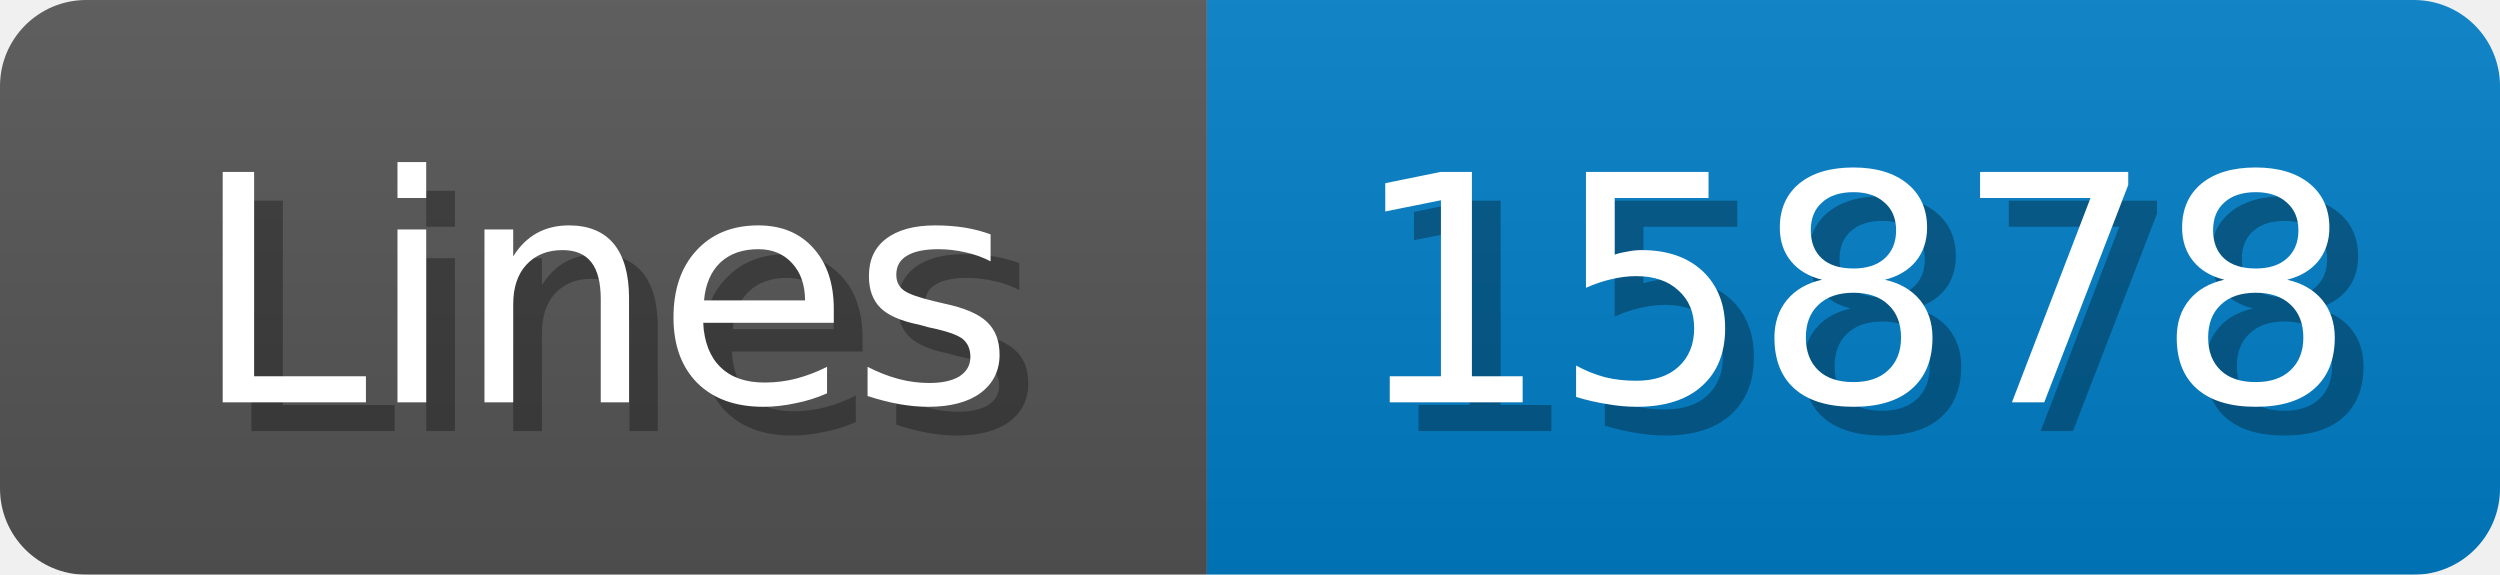
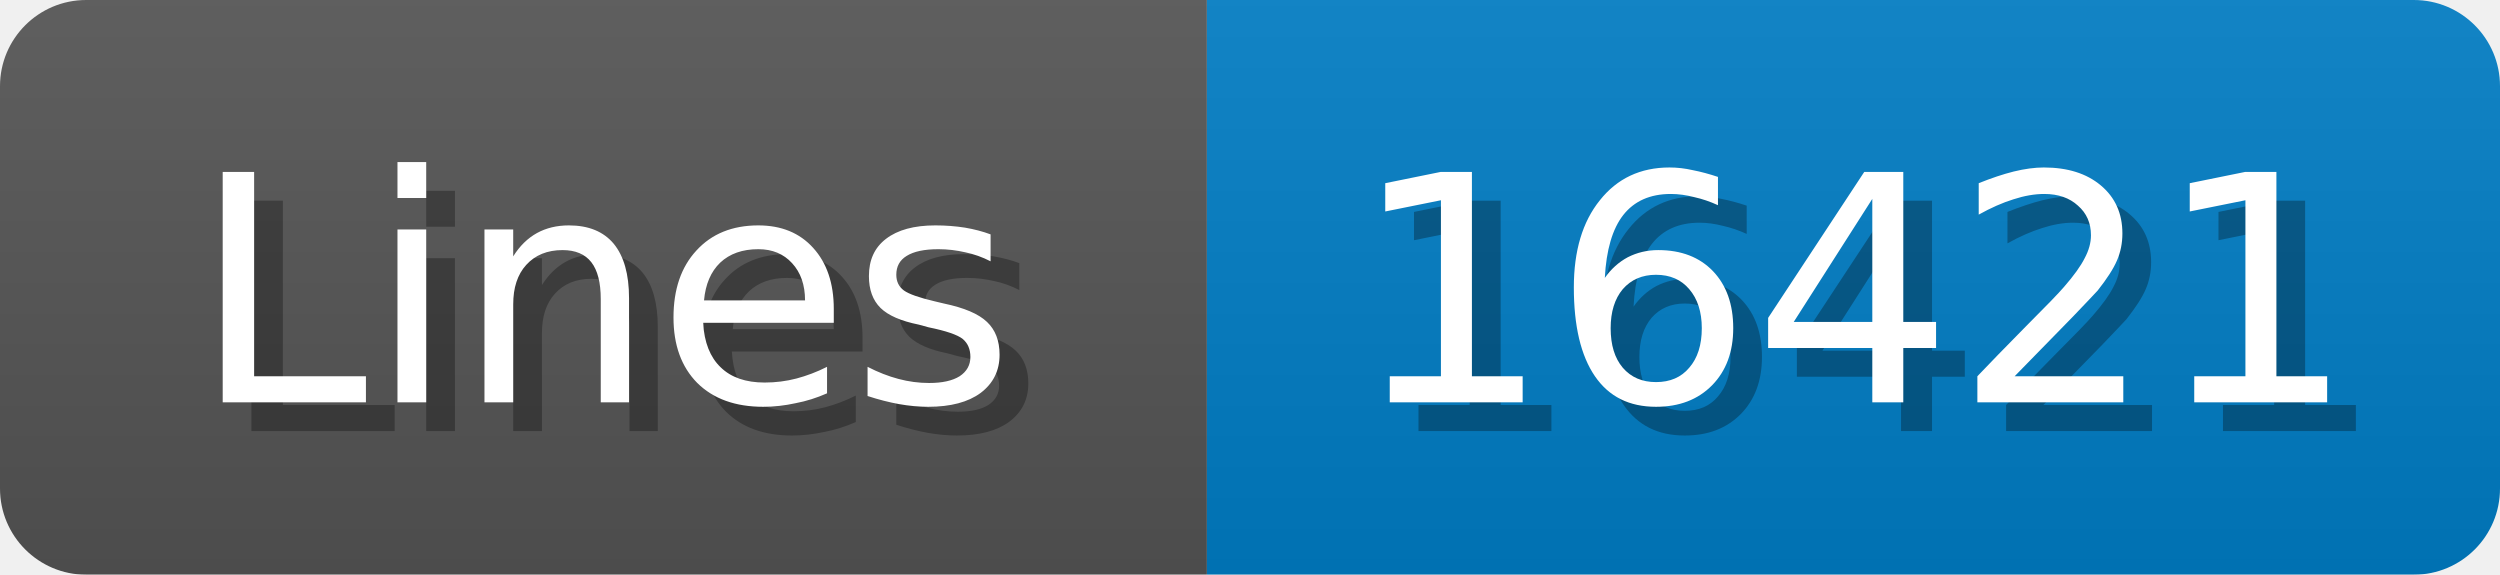
<svg xmlns="http://www.w3.org/2000/svg" width="87" height="20">
  <linearGradient id="b" x2="0" y2="100%">
    <stop offset="0" stop-color="#bbb" stop-opacity=".1" />
    <stop offset="1" stop-opacity=".1" />
  </linearGradient>
  <mask id="anybadge_1">
    <rect width="87" height="20" rx="3" fill="#fff" />
  </mask>
  <g mask="url(#anybadge_1)">
    <path fill="#555" d="M0 0h42v20H0z" />
    <path fill="#007ec6" d="M42 0h45v20H42z" />
    <path fill="url(#b)" d="M0 0h87v20H0z" />
  </g>
  <g fill="#fff" text-anchor="middle" font-family="DejaVu Sans,Verdana,Geneva,sans-serif" font-size="11">
    <text x="22.0" y="15" fill="#010101" fill-opacity=".3">Lines</text>
    <text x="21.0" y="14">Lines</text>
  </g>
  <g fill="#fff" text-anchor="middle" font-family="DejaVu Sans,Verdana,Geneva,sans-serif" font-size="11">
-     <text x="65.5" y="15" fill="#010101" fill-opacity=".3">15878</text>
-     <text x="64.5" y="14">15878</text>
+     <text x="65.5" y="15" fill="#010101" fill-opacity=".3">16421</text>
+     <text x="64.5" y="14">16421</text>
  </g>
</svg>
